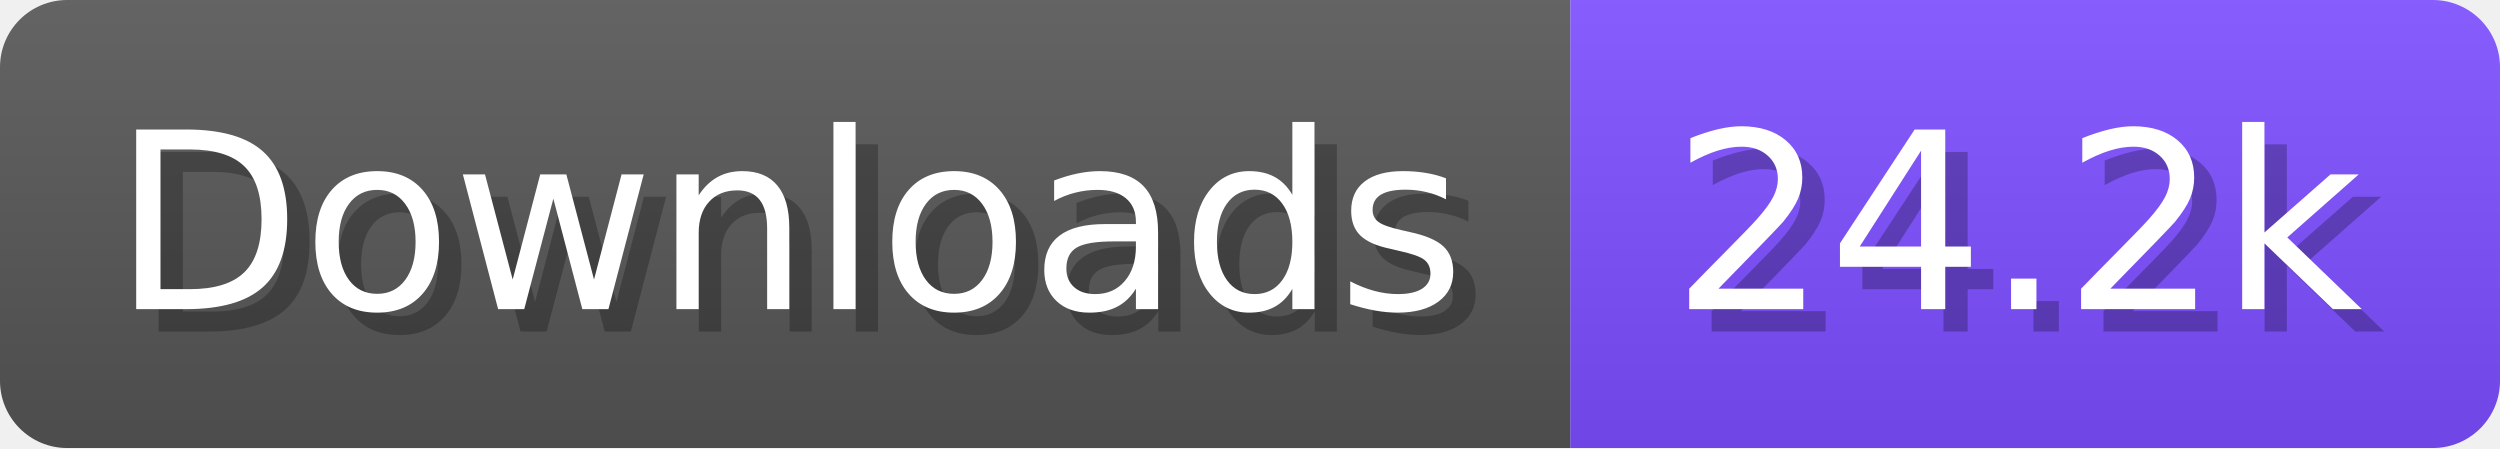
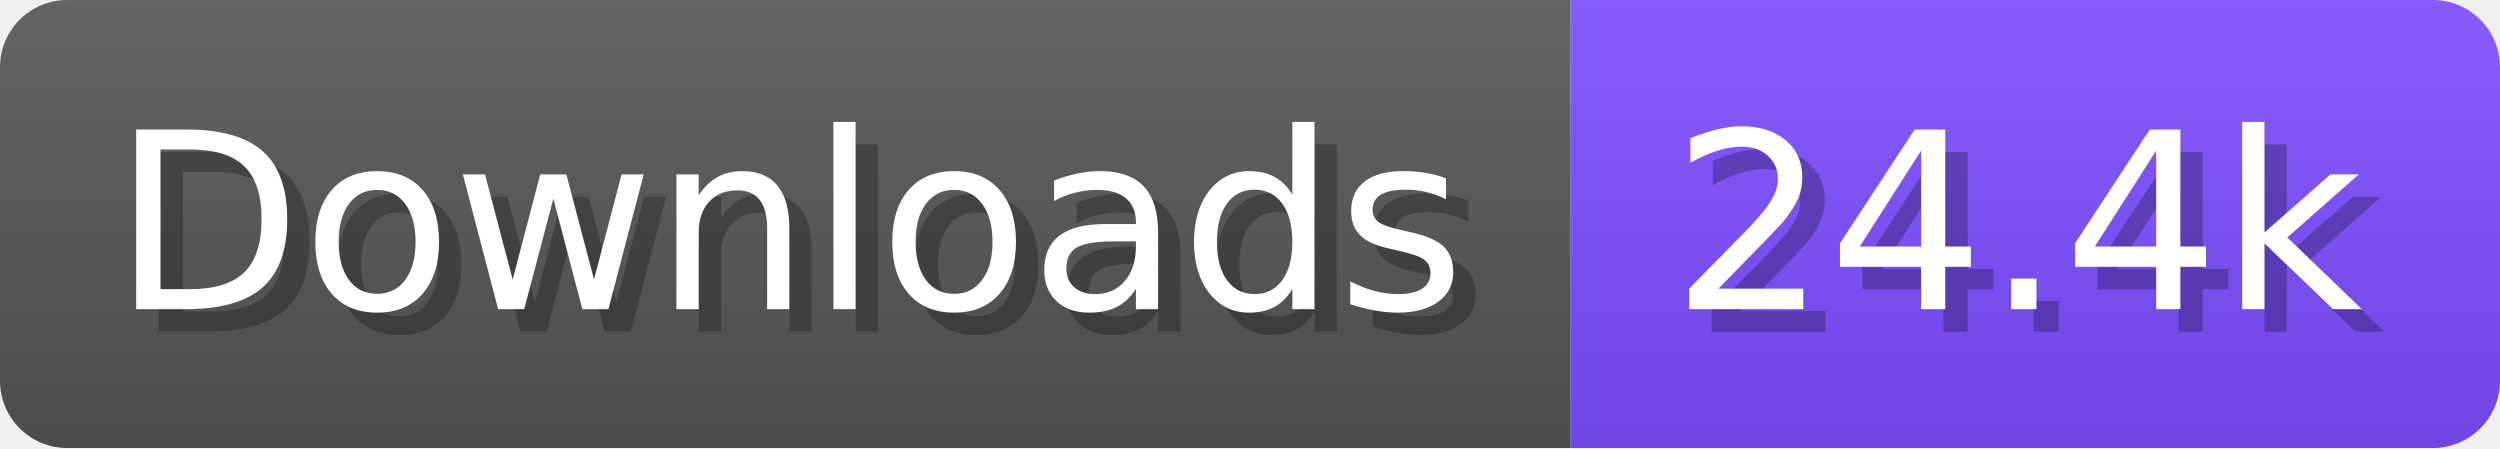
- <svg xmlns="http://www.w3.org/2000/svg" width="111.6" height="20" viewBox="0 0 1116 200" role="img" aria-label="Downloads: 24.2k">
+ <svg xmlns="http://www.w3.org/2000/svg" width="111.6" height="20" viewBox="0 0 1116 200" role="img" aria-label="Downloads: 24.4k">
  <linearGradient id="a" x2="0" y2="100%">
    <stop offset="0" stop-opacity=".1" stop-color="#EEE" />
    <stop offset="1" stop-opacity=".1" />
  </linearGradient>
  <mask id="m">
    <rect width="1116" height="200" rx="30" fill="#FFF" />
  </mask>
  <g mask="url(#m)">
    <rect width="701" height="200" fill="#555" />
    <rect width="415" height="200" fill="#7C4DFF" x="701" />
    <rect width="1116" height="200" fill="url(#a)" />
  </g>
  <g aria-hidden="true" fill="#fff" text-anchor="start" font-family="Verdana,DejaVu Sans,sans-serif" font-size="110">
    <text x="60" y="148" textLength="601" fill="#000" opacity="0.25">Downloads</text>
    <text x="50" y="138" textLength="601">Downloads</text>
-     <text x="756" y="148" textLength="315" fill="#000" opacity="0.25">24.2k</text>
-     <text x="746" y="138" textLength="315">24.2k</text>
+     <text x="756" y="148" textLength="315" fill="#000" opacity="0.25">24.4k</text>
+     <text x="746" y="138" textLength="315">24.4k</text>
  </g>
</svg>
